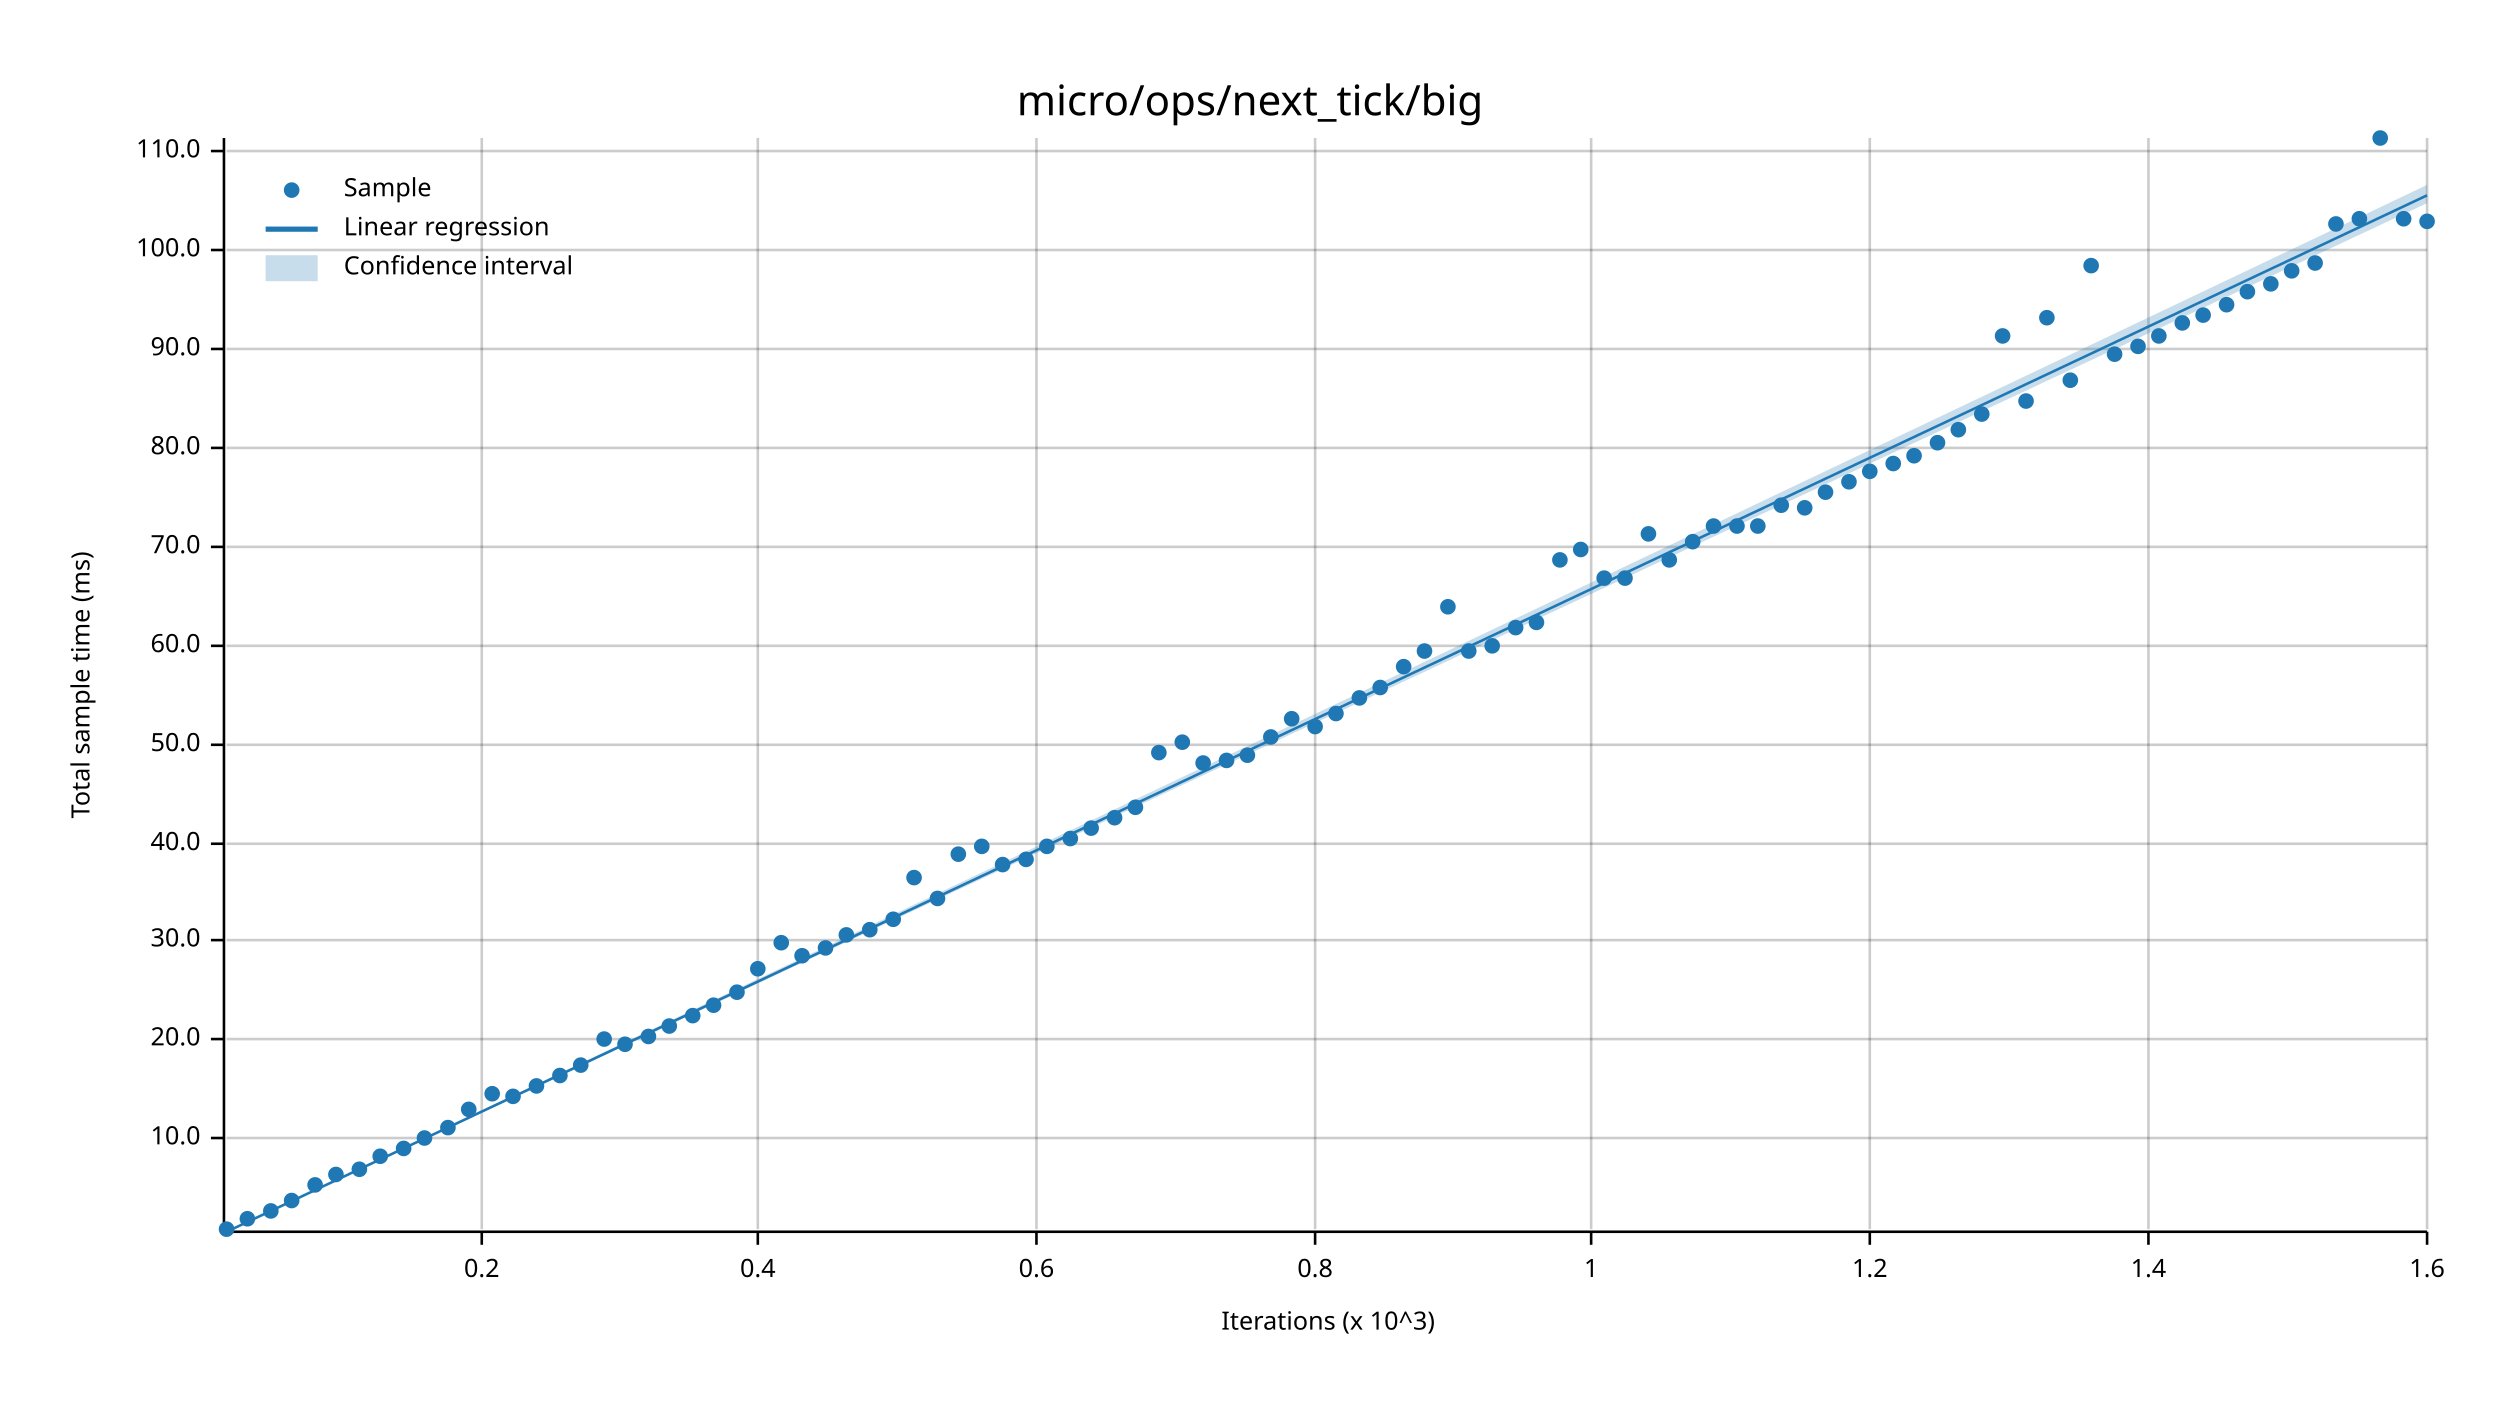
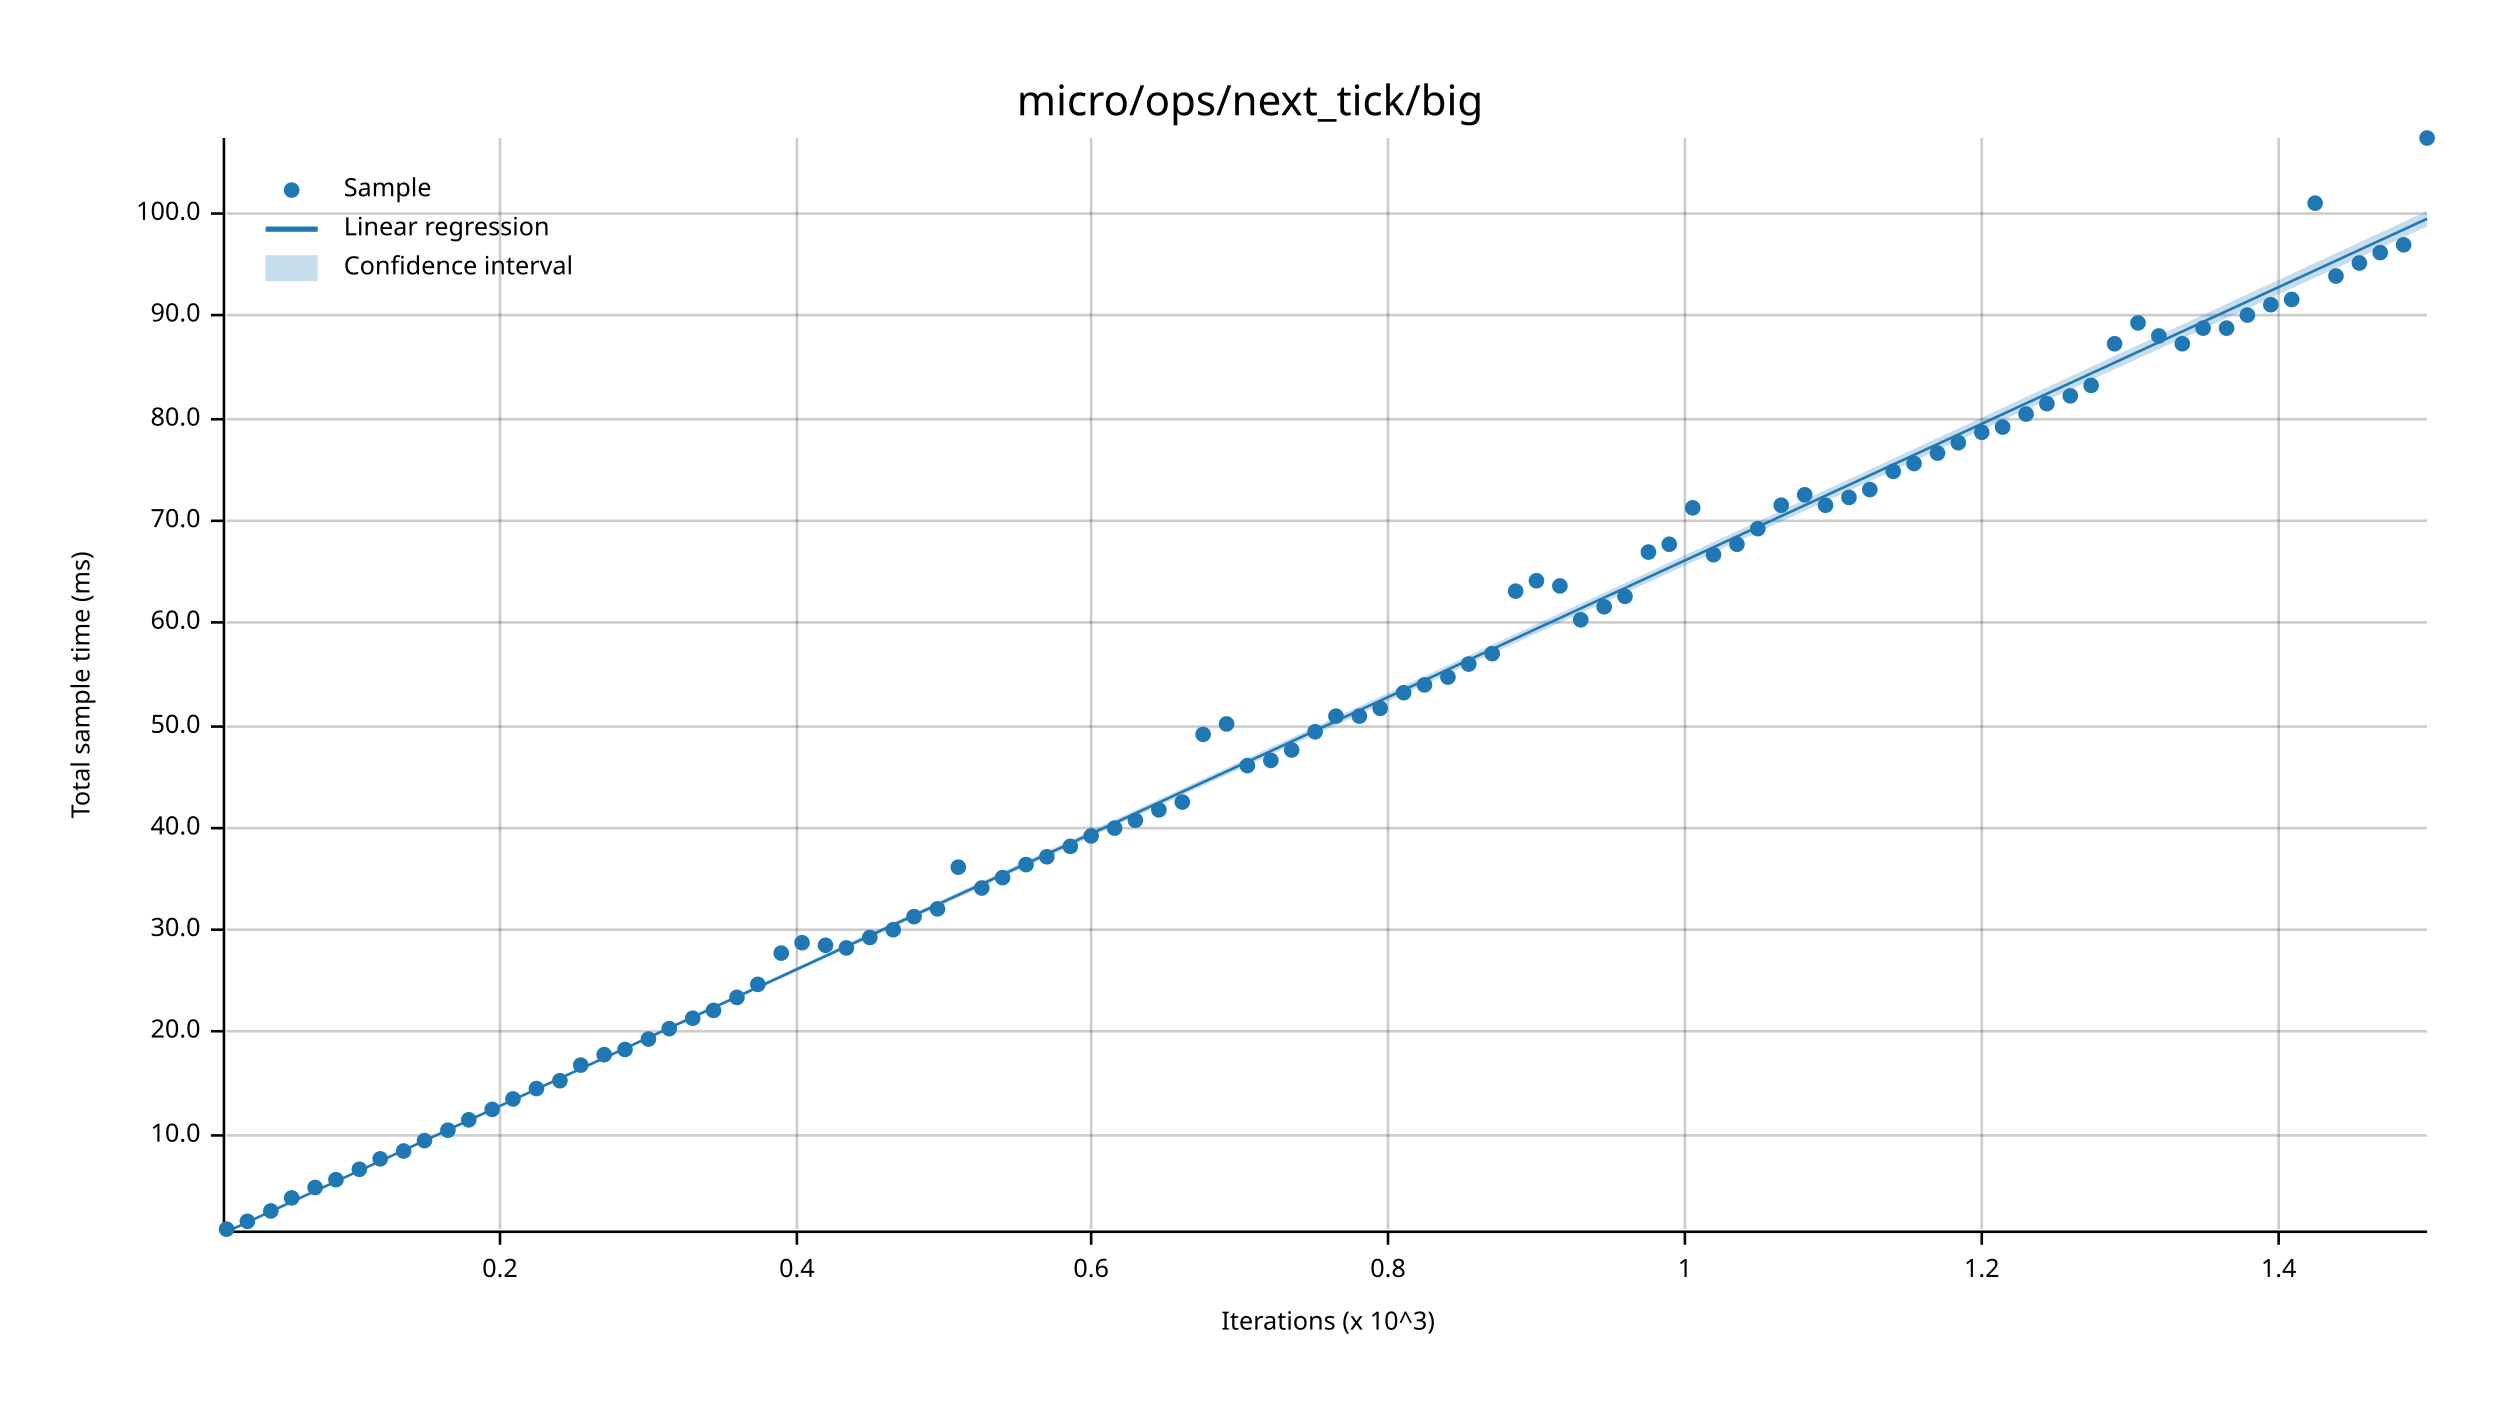
<svg xmlns="http://www.w3.org/2000/svg" width="960" height="540" viewBox="0 0 960 540">
  <text x="480" y="32" dy="0.76em" text-anchor="middle" font-family="sans-serif" font-size="16.129" opacity="1" fill="#000000">
micro/ops/next_tick/big
</text>
  <text x="27" y="263" dy="0.76em" text-anchor="middle" font-family="sans-serif" font-size="9.677" opacity="1" fill="#000000" transform="rotate(270, 27, 263)">
Total sample time (ms)
</text>
  <text x="510" y="513" dy="-0.5ex" text-anchor="middle" font-family="sans-serif" font-size="9.677" opacity="1" fill="#000000">
Iterations (x 10^3)
</text>
-   <line opacity="0.2" stroke="#000000" stroke-width="1" x1="185" y1="472" x2="185" y2="53" />
-   <line opacity="0.2" stroke="#000000" stroke-width="1" x1="291" y1="472" x2="291" y2="53" />
-   <line opacity="0.2" stroke="#000000" stroke-width="1" x1="398" y1="472" x2="398" y2="53" />
-   <line opacity="0.2" stroke="#000000" stroke-width="1" x1="505" y1="472" x2="505" y2="53" />
-   <line opacity="0.2" stroke="#000000" stroke-width="1" x1="611" y1="472" x2="611" y2="53" />
-   <line opacity="0.2" stroke="#000000" stroke-width="1" x1="718" y1="472" x2="718" y2="53" />
-   <line opacity="0.2" stroke="#000000" stroke-width="1" x1="825" y1="472" x2="825" y2="53" />
-   <line opacity="0.2" stroke="#000000" stroke-width="1" x1="932" y1="472" x2="932" y2="53" />
-   <line opacity="0.2" stroke="#000000" stroke-width="1" x1="87" y1="437" x2="932" y2="437" />
-   <line opacity="0.2" stroke="#000000" stroke-width="1" x1="87" y1="399" x2="932" y2="399" />
-   <line opacity="0.2" stroke="#000000" stroke-width="1" x1="87" y1="361" x2="932" y2="361" />
-   <line opacity="0.2" stroke="#000000" stroke-width="1" x1="87" y1="324" x2="932" y2="324" />
-   <line opacity="0.2" stroke="#000000" stroke-width="1" x1="87" y1="286" x2="932" y2="286" />
-   <line opacity="0.2" stroke="#000000" stroke-width="1" x1="87" y1="248" x2="932" y2="248" />
-   <line opacity="0.2" stroke="#000000" stroke-width="1" x1="87" y1="210" x2="932" y2="210" />
-   <line opacity="0.2" stroke="#000000" stroke-width="1" x1="87" y1="172" x2="932" y2="172" />
-   <line opacity="0.2" stroke="#000000" stroke-width="1" x1="87" y1="134" x2="932" y2="134" />
-   <line opacity="0.2" stroke="#000000" stroke-width="1" x1="87" y1="96" x2="932" y2="96" />
-   <line opacity="0.2" stroke="#000000" stroke-width="1" x1="87" y1="58" x2="932" y2="58" />
+   <line opacity="0.2" stroke="#000000" stroke-width="1" x1="192" y1="472" x2="192" y2="53" />
+   <line opacity="0.2" stroke="#000000" stroke-width="1" x1="306" y1="472" x2="306" y2="53" />
+   <line opacity="0.2" stroke="#000000" stroke-width="1" x1="419" y1="472" x2="419" y2="53" />
+   <line opacity="0.2" stroke="#000000" stroke-width="1" x1="533" y1="472" x2="533" y2="53" />
+   <line opacity="0.2" stroke="#000000" stroke-width="1" x1="647" y1="472" x2="647" y2="53" />
+   <line opacity="0.2" stroke="#000000" stroke-width="1" x1="761" y1="472" x2="761" y2="53" />
+   <line opacity="0.2" stroke="#000000" stroke-width="1" x1="875" y1="472" x2="875" y2="53" />
+   <line opacity="0.2" stroke="#000000" stroke-width="1" x1="87" y1="436" x2="932" y2="436" />
+   <line opacity="0.2" stroke="#000000" stroke-width="1" x1="87" y1="396" x2="932" y2="396" />
+   <line opacity="0.2" stroke="#000000" stroke-width="1" x1="87" y1="357" x2="932" y2="357" />
+   <line opacity="0.2" stroke="#000000" stroke-width="1" x1="87" y1="318" x2="932" y2="318" />
+   <line opacity="0.2" stroke="#000000" stroke-width="1" x1="87" y1="279" x2="932" y2="279" />
+   <line opacity="0.2" stroke="#000000" stroke-width="1" x1="87" y1="239" x2="932" y2="239" />
+   <line opacity="0.2" stroke="#000000" stroke-width="1" x1="87" y1="200" x2="932" y2="200" />
+   <line opacity="0.2" stroke="#000000" stroke-width="1" x1="87" y1="161" x2="932" y2="161" />
+   <line opacity="0.2" stroke="#000000" stroke-width="1" x1="87" y1="121" x2="932" y2="121" />
+   <line opacity="0.2" stroke="#000000" stroke-width="1" x1="87" y1="82" x2="932" y2="82" />
  <polyline fill="none" opacity="1" stroke="#000000" stroke-width="1" points="86,53 86,472 " />
-   <text x="77" y="437" dy="0.5ex" text-anchor="end" font-family="sans-serif" font-size="9.677" opacity="1" fill="#000000">
+   <text x="77" y="436" dy="0.5ex" text-anchor="end" font-family="sans-serif" font-size="9.677" opacity="1" fill="#000000">
10.0
</text>
-   <polyline fill="none" opacity="1" stroke="#000000" stroke-width="1" points="81,437 86,437 " />
-   <text x="77" y="399" dy="0.5ex" text-anchor="end" font-family="sans-serif" font-size="9.677" opacity="1" fill="#000000">
+   <polyline fill="none" opacity="1" stroke="#000000" stroke-width="1" points="81,436 86,436 " />
+   <text x="77" y="396" dy="0.5ex" text-anchor="end" font-family="sans-serif" font-size="9.677" opacity="1" fill="#000000">
20.0
</text>
-   <polyline fill="none" opacity="1" stroke="#000000" stroke-width="1" points="81,399 86,399 " />
-   <text x="77" y="361" dy="0.5ex" text-anchor="end" font-family="sans-serif" font-size="9.677" opacity="1" fill="#000000">
+   <polyline fill="none" opacity="1" stroke="#000000" stroke-width="1" points="81,396 86,396 " />
+   <text x="77" y="357" dy="0.5ex" text-anchor="end" font-family="sans-serif" font-size="9.677" opacity="1" fill="#000000">
30.0
</text>
-   <polyline fill="none" opacity="1" stroke="#000000" stroke-width="1" points="81,361 86,361 " />
-   <text x="77" y="324" dy="0.5ex" text-anchor="end" font-family="sans-serif" font-size="9.677" opacity="1" fill="#000000">
+   <polyline fill="none" opacity="1" stroke="#000000" stroke-width="1" points="81,357 86,357 " />
+   <text x="77" y="318" dy="0.5ex" text-anchor="end" font-family="sans-serif" font-size="9.677" opacity="1" fill="#000000">
40.0
</text>
-   <polyline fill="none" opacity="1" stroke="#000000" stroke-width="1" points="81,324 86,324 " />
-   <text x="77" y="286" dy="0.5ex" text-anchor="end" font-family="sans-serif" font-size="9.677" opacity="1" fill="#000000">
+   <polyline fill="none" opacity="1" stroke="#000000" stroke-width="1" points="81,318 86,318 " />
+   <text x="77" y="279" dy="0.5ex" text-anchor="end" font-family="sans-serif" font-size="9.677" opacity="1" fill="#000000">
50.0
</text>
-   <polyline fill="none" opacity="1" stroke="#000000" stroke-width="1" points="81,286 86,286 " />
-   <text x="77" y="248" dy="0.5ex" text-anchor="end" font-family="sans-serif" font-size="9.677" opacity="1" fill="#000000">
+   <polyline fill="none" opacity="1" stroke="#000000" stroke-width="1" points="81,279 86,279 " />
+   <text x="77" y="239" dy="0.5ex" text-anchor="end" font-family="sans-serif" font-size="9.677" opacity="1" fill="#000000">
60.0
</text>
-   <polyline fill="none" opacity="1" stroke="#000000" stroke-width="1" points="81,248 86,248 " />
-   <text x="77" y="210" dy="0.5ex" text-anchor="end" font-family="sans-serif" font-size="9.677" opacity="1" fill="#000000">
+   <polyline fill="none" opacity="1" stroke="#000000" stroke-width="1" points="81,239 86,239 " />
+   <text x="77" y="200" dy="0.5ex" text-anchor="end" font-family="sans-serif" font-size="9.677" opacity="1" fill="#000000">
70.0
</text>
-   <polyline fill="none" opacity="1" stroke="#000000" stroke-width="1" points="81,210 86,210 " />
-   <text x="77" y="172" dy="0.5ex" text-anchor="end" font-family="sans-serif" font-size="9.677" opacity="1" fill="#000000">
+   <polyline fill="none" opacity="1" stroke="#000000" stroke-width="1" points="81,200 86,200 " />
+   <text x="77" y="161" dy="0.5ex" text-anchor="end" font-family="sans-serif" font-size="9.677" opacity="1" fill="#000000">
80.0
</text>
-   <polyline fill="none" opacity="1" stroke="#000000" stroke-width="1" points="81,172 86,172 " />
-   <text x="77" y="134" dy="0.5ex" text-anchor="end" font-family="sans-serif" font-size="9.677" opacity="1" fill="#000000">
+   <polyline fill="none" opacity="1" stroke="#000000" stroke-width="1" points="81,161 86,161 " />
+   <text x="77" y="121" dy="0.5ex" text-anchor="end" font-family="sans-serif" font-size="9.677" opacity="1" fill="#000000">
90.0
</text>
-   <polyline fill="none" opacity="1" stroke="#000000" stroke-width="1" points="81,134 86,134 " />
-   <text x="77" y="96" dy="0.5ex" text-anchor="end" font-family="sans-serif" font-size="9.677" opacity="1" fill="#000000">
+   <polyline fill="none" opacity="1" stroke="#000000" stroke-width="1" points="81,121 86,121 " />
+   <text x="77" y="82" dy="0.5ex" text-anchor="end" font-family="sans-serif" font-size="9.677" opacity="1" fill="#000000">
100.0
</text>
-   <polyline fill="none" opacity="1" stroke="#000000" stroke-width="1" points="81,96 86,96 " />
-   <text x="77" y="58" dy="0.5ex" text-anchor="end" font-family="sans-serif" font-size="9.677" opacity="1" fill="#000000">
- 110.0
- </text>
-   <polyline fill="none" opacity="1" stroke="#000000" stroke-width="1" points="81,58 86,58 " />
+   <polyline fill="none" opacity="1" stroke="#000000" stroke-width="1" points="81,82 86,82 " />
  <polyline fill="none" opacity="1" stroke="#000000" stroke-width="1" points="87,473 932,473 " />
-   <text x="185" y="483" dy="0.76em" text-anchor="middle" font-family="sans-serif" font-size="9.677" opacity="1" fill="#000000">
+   <text x="192" y="483" dy="0.76em" text-anchor="middle" font-family="sans-serif" font-size="9.677" opacity="1" fill="#000000">
0.2
</text>
-   <polyline fill="none" opacity="1" stroke="#000000" stroke-width="1" points="185,473 185,478 " />
-   <text x="291" y="483" dy="0.76em" text-anchor="middle" font-family="sans-serif" font-size="9.677" opacity="1" fill="#000000">
+   <polyline fill="none" opacity="1" stroke="#000000" stroke-width="1" points="192,473 192,478 " />
+   <text x="306" y="483" dy="0.76em" text-anchor="middle" font-family="sans-serif" font-size="9.677" opacity="1" fill="#000000">
0.4
</text>
-   <polyline fill="none" opacity="1" stroke="#000000" stroke-width="1" points="291,473 291,478 " />
-   <text x="398" y="483" dy="0.76em" text-anchor="middle" font-family="sans-serif" font-size="9.677" opacity="1" fill="#000000">
+   <polyline fill="none" opacity="1" stroke="#000000" stroke-width="1" points="306,473 306,478 " />
+   <text x="419" y="483" dy="0.76em" text-anchor="middle" font-family="sans-serif" font-size="9.677" opacity="1" fill="#000000">
0.6
</text>
-   <polyline fill="none" opacity="1" stroke="#000000" stroke-width="1" points="398,473 398,478 " />
-   <text x="505" y="483" dy="0.76em" text-anchor="middle" font-family="sans-serif" font-size="9.677" opacity="1" fill="#000000">
+   <polyline fill="none" opacity="1" stroke="#000000" stroke-width="1" points="419,473 419,478 " />
+   <text x="533" y="483" dy="0.76em" text-anchor="middle" font-family="sans-serif" font-size="9.677" opacity="1" fill="#000000">
0.8
</text>
-   <polyline fill="none" opacity="1" stroke="#000000" stroke-width="1" points="505,473 505,478 " />
-   <text x="611" y="483" dy="0.76em" text-anchor="middle" font-family="sans-serif" font-size="9.677" opacity="1" fill="#000000">
+   <polyline fill="none" opacity="1" stroke="#000000" stroke-width="1" points="533,473 533,478 " />
+   <text x="647" y="483" dy="0.76em" text-anchor="middle" font-family="sans-serif" font-size="9.677" opacity="1" fill="#000000">
1
</text>
-   <polyline fill="none" opacity="1" stroke="#000000" stroke-width="1" points="611,473 611,478 " />
-   <text x="718" y="483" dy="0.76em" text-anchor="middle" font-family="sans-serif" font-size="9.677" opacity="1" fill="#000000">
+   <polyline fill="none" opacity="1" stroke="#000000" stroke-width="1" points="647,473 647,478 " />
+   <text x="761" y="483" dy="0.76em" text-anchor="middle" font-family="sans-serif" font-size="9.677" opacity="1" fill="#000000">
1.2
</text>
-   <polyline fill="none" opacity="1" stroke="#000000" stroke-width="1" points="718,473 718,478 " />
-   <text x="825" y="483" dy="0.76em" text-anchor="middle" font-family="sans-serif" font-size="9.677" opacity="1" fill="#000000">
+   <polyline fill="none" opacity="1" stroke="#000000" stroke-width="1" points="761,473 761,478 " />
+   <text x="875" y="483" dy="0.76em" text-anchor="middle" font-family="sans-serif" font-size="9.677" opacity="1" fill="#000000">
1.4
</text>
-   <polyline fill="none" opacity="1" stroke="#000000" stroke-width="1" points="825,473 825,478 " />
-   <text x="932" y="483" dy="0.76em" text-anchor="middle" font-family="sans-serif" font-size="9.677" opacity="1" fill="#000000">
- 1.6
- </text>
-   <polyline fill="none" opacity="1" stroke="#000000" stroke-width="1" points="932,473 932,478 " />
+   <polyline fill="none" opacity="1" stroke="#000000" stroke-width="1" points="875,473 875,478 " />
  <circle cx="87" cy="472" r="3" opacity="1" fill="#1F78B4" stroke="none" stroke-width="1" />
-   <circle cx="95" cy="468" r="3" opacity="1" fill="#1F78B4" stroke="none" stroke-width="1" />
+   <circle cx="95" cy="469" r="3" opacity="1" fill="#1F78B4" stroke="none" stroke-width="1" />
  <circle cx="104" cy="465" r="3" opacity="1" fill="#1F78B4" stroke="none" stroke-width="1" />
-   <circle cx="112" cy="461" r="3" opacity="1" fill="#1F78B4" stroke="none" stroke-width="1" />
-   <circle cx="121" cy="455" r="3" opacity="1" fill="#1F78B4" stroke="none" stroke-width="1" />
-   <circle cx="129" cy="451" r="3" opacity="1" fill="#1F78B4" stroke="none" stroke-width="1" />
+   <circle cx="112" cy="460" r="3" opacity="1" fill="#1F78B4" stroke="none" stroke-width="1" />
+   <circle cx="121" cy="456" r="3" opacity="1" fill="#1F78B4" stroke="none" stroke-width="1" />
+   <circle cx="129" cy="453" r="3" opacity="1" fill="#1F78B4" stroke="none" stroke-width="1" />
  <circle cx="138" cy="449" r="3" opacity="1" fill="#1F78B4" stroke="none" stroke-width="1" />
-   <circle cx="146" cy="444" r="3" opacity="1" fill="#1F78B4" stroke="none" stroke-width="1" />
-   <circle cx="155" cy="441" r="3" opacity="1" fill="#1F78B4" stroke="none" stroke-width="1" />
-   <circle cx="163" cy="437" r="3" opacity="1" fill="#1F78B4" stroke="none" stroke-width="1" />
-   <circle cx="172" cy="433" r="3" opacity="1" fill="#1F78B4" stroke="none" stroke-width="1" />
-   <circle cx="180" cy="426" r="3" opacity="1" fill="#1F78B4" stroke="none" stroke-width="1" />
-   <circle cx="189" cy="420" r="3" opacity="1" fill="#1F78B4" stroke="none" stroke-width="1" />
-   <circle cx="197" cy="421" r="3" opacity="1" fill="#1F78B4" stroke="none" stroke-width="1" />
-   <circle cx="206" cy="417" r="3" opacity="1" fill="#1F78B4" stroke="none" stroke-width="1" />
-   <circle cx="215" cy="413" r="3" opacity="1" fill="#1F78B4" stroke="none" stroke-width="1" />
+   <circle cx="146" cy="445" r="3" opacity="1" fill="#1F78B4" stroke="none" stroke-width="1" />
+   <circle cx="155" cy="442" r="3" opacity="1" fill="#1F78B4" stroke="none" stroke-width="1" />
+   <circle cx="163" cy="438" r="3" opacity="1" fill="#1F78B4" stroke="none" stroke-width="1" />
+   <circle cx="172" cy="434" r="3" opacity="1" fill="#1F78B4" stroke="none" stroke-width="1" />
+   <circle cx="180" cy="430" r="3" opacity="1" fill="#1F78B4" stroke="none" stroke-width="1" />
+   <circle cx="189" cy="426" r="3" opacity="1" fill="#1F78B4" stroke="none" stroke-width="1" />
+   <circle cx="197" cy="422" r="3" opacity="1" fill="#1F78B4" stroke="none" stroke-width="1" />
+   <circle cx="206" cy="418" r="3" opacity="1" fill="#1F78B4" stroke="none" stroke-width="1" />
+   <circle cx="215" cy="415" r="3" opacity="1" fill="#1F78B4" stroke="none" stroke-width="1" />
  <circle cx="223" cy="409" r="3" opacity="1" fill="#1F78B4" stroke="none" stroke-width="1" />
-   <circle cx="232" cy="399" r="3" opacity="1" fill="#1F78B4" stroke="none" stroke-width="1" />
-   <circle cx="240" cy="401" r="3" opacity="1" fill="#1F78B4" stroke="none" stroke-width="1" />
-   <circle cx="249" cy="398" r="3" opacity="1" fill="#1F78B4" stroke="none" stroke-width="1" />
-   <circle cx="257" cy="394" r="3" opacity="1" fill="#1F78B4" stroke="none" stroke-width="1" />
-   <circle cx="266" cy="390" r="3" opacity="1" fill="#1F78B4" stroke="none" stroke-width="1" />
-   <circle cx="274" cy="386" r="3" opacity="1" fill="#1F78B4" stroke="none" stroke-width="1" />
-   <circle cx="283" cy="381" r="3" opacity="1" fill="#1F78B4" stroke="none" stroke-width="1" />
-   <circle cx="291" cy="372" r="3" opacity="1" fill="#1F78B4" stroke="none" stroke-width="1" />
-   <circle cx="300" cy="362" r="3" opacity="1" fill="#1F78B4" stroke="none" stroke-width="1" />
-   <circle cx="308" cy="367" r="3" opacity="1" fill="#1F78B4" stroke="none" stroke-width="1" />
-   <circle cx="317" cy="364" r="3" opacity="1" fill="#1F78B4" stroke="none" stroke-width="1" />
-   <circle cx="325" cy="359" r="3" opacity="1" fill="#1F78B4" stroke="none" stroke-width="1" />
-   <circle cx="334" cy="357" r="3" opacity="1" fill="#1F78B4" stroke="none" stroke-width="1" />
-   <circle cx="343" cy="353" r="3" opacity="1" fill="#1F78B4" stroke="none" stroke-width="1" />
-   <circle cx="351" cy="337" r="3" opacity="1" fill="#1F78B4" stroke="none" stroke-width="1" />
-   <circle cx="360" cy="345" r="3" opacity="1" fill="#1F78B4" stroke="none" stroke-width="1" />
-   <circle cx="368" cy="328" r="3" opacity="1" fill="#1F78B4" stroke="none" stroke-width="1" />
-   <circle cx="377" cy="325" r="3" opacity="1" fill="#1F78B4" stroke="none" stroke-width="1" />
-   <circle cx="385" cy="332" r="3" opacity="1" fill="#1F78B4" stroke="none" stroke-width="1" />
-   <circle cx="394" cy="330" r="3" opacity="1" fill="#1F78B4" stroke="none" stroke-width="1" />
-   <circle cx="402" cy="325" r="3" opacity="1" fill="#1F78B4" stroke="none" stroke-width="1" />
-   <circle cx="411" cy="322" r="3" opacity="1" fill="#1F78B4" stroke="none" stroke-width="1" />
-   <circle cx="419" cy="318" r="3" opacity="1" fill="#1F78B4" stroke="none" stroke-width="1" />
-   <circle cx="428" cy="314" r="3" opacity="1" fill="#1F78B4" stroke="none" stroke-width="1" />
-   <circle cx="436" cy="310" r="3" opacity="1" fill="#1F78B4" stroke="none" stroke-width="1" />
-   <circle cx="445" cy="289" r="3" opacity="1" fill="#1F78B4" stroke="none" stroke-width="1" />
-   <circle cx="454" cy="285" r="3" opacity="1" fill="#1F78B4" stroke="none" stroke-width="1" />
-   <circle cx="462" cy="293" r="3" opacity="1" fill="#1F78B4" stroke="none" stroke-width="1" />
-   <circle cx="471" cy="292" r="3" opacity="1" fill="#1F78B4" stroke="none" stroke-width="1" />
-   <circle cx="479" cy="290" r="3" opacity="1" fill="#1F78B4" stroke="none" stroke-width="1" />
-   <circle cx="488" cy="283" r="3" opacity="1" fill="#1F78B4" stroke="none" stroke-width="1" />
-   <circle cx="496" cy="276" r="3" opacity="1" fill="#1F78B4" stroke="none" stroke-width="1" />
-   <circle cx="505" cy="279" r="3" opacity="1" fill="#1F78B4" stroke="none" stroke-width="1" />
-   <circle cx="513" cy="274" r="3" opacity="1" fill="#1F78B4" stroke="none" stroke-width="1" />
-   <circle cx="522" cy="268" r="3" opacity="1" fill="#1F78B4" stroke="none" stroke-width="1" />
-   <circle cx="530" cy="264" r="3" opacity="1" fill="#1F78B4" stroke="none" stroke-width="1" />
-   <circle cx="539" cy="256" r="3" opacity="1" fill="#1F78B4" stroke="none" stroke-width="1" />
-   <circle cx="547" cy="250" r="3" opacity="1" fill="#1F78B4" stroke="none" stroke-width="1" />
-   <circle cx="556" cy="233" r="3" opacity="1" fill="#1F78B4" stroke="none" stroke-width="1" />
-   <circle cx="564" cy="250" r="3" opacity="1" fill="#1F78B4" stroke="none" stroke-width="1" />
-   <circle cx="573" cy="248" r="3" opacity="1" fill="#1F78B4" stroke="none" stroke-width="1" />
-   <circle cx="582" cy="241" r="3" opacity="1" fill="#1F78B4" stroke="none" stroke-width="1" />
-   <circle cx="590" cy="239" r="3" opacity="1" fill="#1F78B4" stroke="none" stroke-width="1" />
-   <circle cx="599" cy="215" r="3" opacity="1" fill="#1F78B4" stroke="none" stroke-width="1" />
-   <circle cx="607" cy="211" r="3" opacity="1" fill="#1F78B4" stroke="none" stroke-width="1" />
-   <circle cx="616" cy="222" r="3" opacity="1" fill="#1F78B4" stroke="none" stroke-width="1" />
-   <circle cx="624" cy="222" r="3" opacity="1" fill="#1F78B4" stroke="none" stroke-width="1" />
-   <circle cx="633" cy="205" r="3" opacity="1" fill="#1F78B4" stroke="none" stroke-width="1" />
-   <circle cx="641" cy="215" r="3" opacity="1" fill="#1F78B4" stroke="none" stroke-width="1" />
-   <circle cx="650" cy="208" r="3" opacity="1" fill="#1F78B4" stroke="none" stroke-width="1" />
-   <circle cx="658" cy="202" r="3" opacity="1" fill="#1F78B4" stroke="none" stroke-width="1" />
-   <circle cx="667" cy="202" r="3" opacity="1" fill="#1F78B4" stroke="none" stroke-width="1" />
-   <circle cx="675" cy="202" r="3" opacity="1" fill="#1F78B4" stroke="none" stroke-width="1" />
+   <circle cx="232" cy="405" r="3" opacity="1" fill="#1F78B4" stroke="none" stroke-width="1" />
+   <circle cx="240" cy="403" r="3" opacity="1" fill="#1F78B4" stroke="none" stroke-width="1" />
+   <circle cx="249" cy="399" r="3" opacity="1" fill="#1F78B4" stroke="none" stroke-width="1" />
+   <circle cx="257" cy="395" r="3" opacity="1" fill="#1F78B4" stroke="none" stroke-width="1" />
+   <circle cx="266" cy="391" r="3" opacity="1" fill="#1F78B4" stroke="none" stroke-width="1" />
+   <circle cx="274" cy="388" r="3" opacity="1" fill="#1F78B4" stroke="none" stroke-width="1" />
+   <circle cx="283" cy="383" r="3" opacity="1" fill="#1F78B4" stroke="none" stroke-width="1" />
+   <circle cx="291" cy="378" r="3" opacity="1" fill="#1F78B4" stroke="none" stroke-width="1" />
+   <circle cx="300" cy="366" r="3" opacity="1" fill="#1F78B4" stroke="none" stroke-width="1" />
+   <circle cx="308" cy="362" r="3" opacity="1" fill="#1F78B4" stroke="none" stroke-width="1" />
+   <circle cx="317" cy="363" r="3" opacity="1" fill="#1F78B4" stroke="none" stroke-width="1" />
+   <circle cx="325" cy="364" r="3" opacity="1" fill="#1F78B4" stroke="none" stroke-width="1" />
+   <circle cx="334" cy="360" r="3" opacity="1" fill="#1F78B4" stroke="none" stroke-width="1" />
+   <circle cx="343" cy="357" r="3" opacity="1" fill="#1F78B4" stroke="none" stroke-width="1" />
+   <circle cx="351" cy="352" r="3" opacity="1" fill="#1F78B4" stroke="none" stroke-width="1" />
+   <circle cx="360" cy="349" r="3" opacity="1" fill="#1F78B4" stroke="none" stroke-width="1" />
+   <circle cx="368" cy="333" r="3" opacity="1" fill="#1F78B4" stroke="none" stroke-width="1" />
+   <circle cx="377" cy="341" r="3" opacity="1" fill="#1F78B4" stroke="none" stroke-width="1" />
+   <circle cx="385" cy="337" r="3" opacity="1" fill="#1F78B4" stroke="none" stroke-width="1" />
+   <circle cx="394" cy="332" r="3" opacity="1" fill="#1F78B4" stroke="none" stroke-width="1" />
+   <circle cx="402" cy="329" r="3" opacity="1" fill="#1F78B4" stroke="none" stroke-width="1" />
+   <circle cx="411" cy="325" r="3" opacity="1" fill="#1F78B4" stroke="none" stroke-width="1" />
+   <circle cx="419" cy="321" r="3" opacity="1" fill="#1F78B4" stroke="none" stroke-width="1" />
+   <circle cx="428" cy="318" r="3" opacity="1" fill="#1F78B4" stroke="none" stroke-width="1" />
+   <circle cx="436" cy="315" r="3" opacity="1" fill="#1F78B4" stroke="none" stroke-width="1" />
+   <circle cx="445" cy="311" r="3" opacity="1" fill="#1F78B4" stroke="none" stroke-width="1" />
+   <circle cx="454" cy="308" r="3" opacity="1" fill="#1F78B4" stroke="none" stroke-width="1" />
+   <circle cx="462" cy="282" r="3" opacity="1" fill="#1F78B4" stroke="none" stroke-width="1" />
+   <circle cx="471" cy="278" r="3" opacity="1" fill="#1F78B4" stroke="none" stroke-width="1" />
+   <circle cx="479" cy="294" r="3" opacity="1" fill="#1F78B4" stroke="none" stroke-width="1" />
+   <circle cx="488" cy="292" r="3" opacity="1" fill="#1F78B4" stroke="none" stroke-width="1" />
+   <circle cx="496" cy="288" r="3" opacity="1" fill="#1F78B4" stroke="none" stroke-width="1" />
+   <circle cx="505" cy="281" r="3" opacity="1" fill="#1F78B4" stroke="none" stroke-width="1" />
+   <circle cx="513" cy="275" r="3" opacity="1" fill="#1F78B4" stroke="none" stroke-width="1" />
+   <circle cx="522" cy="275" r="3" opacity="1" fill="#1F78B4" stroke="none" stroke-width="1" />
+   <circle cx="530" cy="272" r="3" opacity="1" fill="#1F78B4" stroke="none" stroke-width="1" />
+   <circle cx="539" cy="266" r="3" opacity="1" fill="#1F78B4" stroke="none" stroke-width="1" />
+   <circle cx="547" cy="263" r="3" opacity="1" fill="#1F78B4" stroke="none" stroke-width="1" />
+   <circle cx="556" cy="260" r="3" opacity="1" fill="#1F78B4" stroke="none" stroke-width="1" />
+   <circle cx="564" cy="255" r="3" opacity="1" fill="#1F78B4" stroke="none" stroke-width="1" />
+   <circle cx="573" cy="251" r="3" opacity="1" fill="#1F78B4" stroke="none" stroke-width="1" />
+   <circle cx="582" cy="227" r="3" opacity="1" fill="#1F78B4" stroke="none" stroke-width="1" />
+   <circle cx="590" cy="223" r="3" opacity="1" fill="#1F78B4" stroke="none" stroke-width="1" />
+   <circle cx="599" cy="225" r="3" opacity="1" fill="#1F78B4" stroke="none" stroke-width="1" />
+   <circle cx="607" cy="238" r="3" opacity="1" fill="#1F78B4" stroke="none" stroke-width="1" />
+   <circle cx="616" cy="233" r="3" opacity="1" fill="#1F78B4" stroke="none" stroke-width="1" />
+   <circle cx="624" cy="229" r="3" opacity="1" fill="#1F78B4" stroke="none" stroke-width="1" />
+   <circle cx="633" cy="212" r="3" opacity="1" fill="#1F78B4" stroke="none" stroke-width="1" />
+   <circle cx="641" cy="209" r="3" opacity="1" fill="#1F78B4" stroke="none" stroke-width="1" />
+   <circle cx="650" cy="195" r="3" opacity="1" fill="#1F78B4" stroke="none" stroke-width="1" />
+   <circle cx="658" cy="213" r="3" opacity="1" fill="#1F78B4" stroke="none" stroke-width="1" />
+   <circle cx="667" cy="209" r="3" opacity="1" fill="#1F78B4" stroke="none" stroke-width="1" />
+   <circle cx="675" cy="203" r="3" opacity="1" fill="#1F78B4" stroke="none" stroke-width="1" />
  <circle cx="684" cy="194" r="3" opacity="1" fill="#1F78B4" stroke="none" stroke-width="1" />
-   <circle cx="693" cy="195" r="3" opacity="1" fill="#1F78B4" stroke="none" stroke-width="1" />
-   <circle cx="701" cy="189" r="3" opacity="1" fill="#1F78B4" stroke="none" stroke-width="1" />
-   <circle cx="710" cy="185" r="3" opacity="1" fill="#1F78B4" stroke="none" stroke-width="1" />
-   <circle cx="718" cy="181" r="3" opacity="1" fill="#1F78B4" stroke="none" stroke-width="1" />
-   <circle cx="727" cy="178" r="3" opacity="1" fill="#1F78B4" stroke="none" stroke-width="1" />
-   <circle cx="735" cy="175" r="3" opacity="1" fill="#1F78B4" stroke="none" stroke-width="1" />
-   <circle cx="744" cy="170" r="3" opacity="1" fill="#1F78B4" stroke="none" stroke-width="1" />
-   <circle cx="752" cy="165" r="3" opacity="1" fill="#1F78B4" stroke="none" stroke-width="1" />
-   <circle cx="761" cy="159" r="3" opacity="1" fill="#1F78B4" stroke="none" stroke-width="1" />
-   <circle cx="769" cy="129" r="3" opacity="1" fill="#1F78B4" stroke="none" stroke-width="1" />
-   <circle cx="778" cy="154" r="3" opacity="1" fill="#1F78B4" stroke="none" stroke-width="1" />
-   <circle cx="786" cy="122" r="3" opacity="1" fill="#1F78B4" stroke="none" stroke-width="1" />
-   <circle cx="795" cy="146" r="3" opacity="1" fill="#1F78B4" stroke="none" stroke-width="1" />
-   <circle cx="803" cy="102" r="3" opacity="1" fill="#1F78B4" stroke="none" stroke-width="1" />
-   <circle cx="812" cy="136" r="3" opacity="1" fill="#1F78B4" stroke="none" stroke-width="1" />
-   <circle cx="821" cy="133" r="3" opacity="1" fill="#1F78B4" stroke="none" stroke-width="1" />
+   <circle cx="693" cy="190" r="3" opacity="1" fill="#1F78B4" stroke="none" stroke-width="1" />
+   <circle cx="701" cy="194" r="3" opacity="1" fill="#1F78B4" stroke="none" stroke-width="1" />
+   <circle cx="710" cy="191" r="3" opacity="1" fill="#1F78B4" stroke="none" stroke-width="1" />
+   <circle cx="718" cy="188" r="3" opacity="1" fill="#1F78B4" stroke="none" stroke-width="1" />
+   <circle cx="727" cy="181" r="3" opacity="1" fill="#1F78B4" stroke="none" stroke-width="1" />
+   <circle cx="735" cy="178" r="3" opacity="1" fill="#1F78B4" stroke="none" stroke-width="1" />
+   <circle cx="744" cy="174" r="3" opacity="1" fill="#1F78B4" stroke="none" stroke-width="1" />
+   <circle cx="752" cy="170" r="3" opacity="1" fill="#1F78B4" stroke="none" stroke-width="1" />
+   <circle cx="761" cy="166" r="3" opacity="1" fill="#1F78B4" stroke="none" stroke-width="1" />
+   <circle cx="769" cy="164" r="3" opacity="1" fill="#1F78B4" stroke="none" stroke-width="1" />
+   <circle cx="778" cy="159" r="3" opacity="1" fill="#1F78B4" stroke="none" stroke-width="1" />
+   <circle cx="786" cy="155" r="3" opacity="1" fill="#1F78B4" stroke="none" stroke-width="1" />
+   <circle cx="795" cy="152" r="3" opacity="1" fill="#1F78B4" stroke="none" stroke-width="1" />
+   <circle cx="803" cy="148" r="3" opacity="1" fill="#1F78B4" stroke="none" stroke-width="1" />
+   <circle cx="812" cy="132" r="3" opacity="1" fill="#1F78B4" stroke="none" stroke-width="1" />
+   <circle cx="821" cy="124" r="3" opacity="1" fill="#1F78B4" stroke="none" stroke-width="1" />
  <circle cx="829" cy="129" r="3" opacity="1" fill="#1F78B4" stroke="none" stroke-width="1" />
-   <circle cx="838" cy="124" r="3" opacity="1" fill="#1F78B4" stroke="none" stroke-width="1" />
-   <circle cx="846" cy="121" r="3" opacity="1" fill="#1F78B4" stroke="none" stroke-width="1" />
-   <circle cx="855" cy="117" r="3" opacity="1" fill="#1F78B4" stroke="none" stroke-width="1" />
-   <circle cx="863" cy="112" r="3" opacity="1" fill="#1F78B4" stroke="none" stroke-width="1" />
-   <circle cx="872" cy="109" r="3" opacity="1" fill="#1F78B4" stroke="none" stroke-width="1" />
-   <circle cx="880" cy="104" r="3" opacity="1" fill="#1F78B4" stroke="none" stroke-width="1" />
-   <circle cx="889" cy="101" r="3" opacity="1" fill="#1F78B4" stroke="none" stroke-width="1" />
-   <circle cx="897" cy="86" r="3" opacity="1" fill="#1F78B4" stroke="none" stroke-width="1" />
-   <circle cx="906" cy="84" r="3" opacity="1" fill="#1F78B4" stroke="none" stroke-width="1" />
-   <circle cx="914" cy="53" r="3" opacity="1" fill="#1F78B4" stroke="none" stroke-width="1" />
-   <circle cx="923" cy="84" r="3" opacity="1" fill="#1F78B4" stroke="none" stroke-width="1" />
-   <circle cx="932" cy="85" r="3" opacity="1" fill="#1F78B4" stroke="none" stroke-width="1" />
-   <polyline fill="none" opacity="1" stroke="#1F78B4" stroke-width="1" points="87,473 932,75 " />
-   <polygon opacity="0.25" fill="#1F78B4" points="87,473 932,78 932,71 " />
+   <circle cx="838" cy="132" r="3" opacity="1" fill="#1F78B4" stroke="none" stroke-width="1" />
+   <circle cx="846" cy="126" r="3" opacity="1" fill="#1F78B4" stroke="none" stroke-width="1" />
+   <circle cx="855" cy="126" r="3" opacity="1" fill="#1F78B4" stroke="none" stroke-width="1" />
+   <circle cx="863" cy="121" r="3" opacity="1" fill="#1F78B4" stroke="none" stroke-width="1" />
+   <circle cx="872" cy="117" r="3" opacity="1" fill="#1F78B4" stroke="none" stroke-width="1" />
+   <circle cx="880" cy="115" r="3" opacity="1" fill="#1F78B4" stroke="none" stroke-width="1" />
+   <circle cx="889" cy="78" r="3" opacity="1" fill="#1F78B4" stroke="none" stroke-width="1" />
+   <circle cx="897" cy="106" r="3" opacity="1" fill="#1F78B4" stroke="none" stroke-width="1" />
+   <circle cx="906" cy="101" r="3" opacity="1" fill="#1F78B4" stroke="none" stroke-width="1" />
+   <circle cx="914" cy="97" r="3" opacity="1" fill="#1F78B4" stroke="none" stroke-width="1" />
+   <circle cx="923" cy="94" r="3" opacity="1" fill="#1F78B4" stroke="none" stroke-width="1" />
+   <circle cx="932" cy="53" r="3" opacity="1" fill="#1F78B4" stroke="none" stroke-width="1" />
+   <polyline fill="none" opacity="1" stroke="#1F78B4" stroke-width="1" points="87,473 932,84 " />
+   <polygon opacity="0.25" fill="#1F78B4" points="87,473 932,87 932,81 " />
  <text x="132" y="68" dy="0.76em" text-anchor="start" font-family="sans-serif" font-size="9.677" opacity="1" fill="#000000">
Sample
</text>
  <text x="132" y="83" dy="0.76em" text-anchor="start" font-family="sans-serif" font-size="9.677" opacity="1" fill="#000000">
Linear regression
</text>
  <text x="132" y="98" dy="0.76em" text-anchor="start" font-family="sans-serif" font-size="9.677" opacity="1" fill="#000000">
Confidence interval
</text>
  <circle cx="112" cy="73" r="3" opacity="1" fill="#1F78B4" stroke="none" stroke-width="1" />
  <polyline fill="none" opacity="1" stroke="#1F78B4" stroke-width="2" points="102,88 122,88 " />
  <rect x="102" y="98" width="20" height="10" opacity="0.25" fill="#1F78B4" stroke="none" />
</svg>
